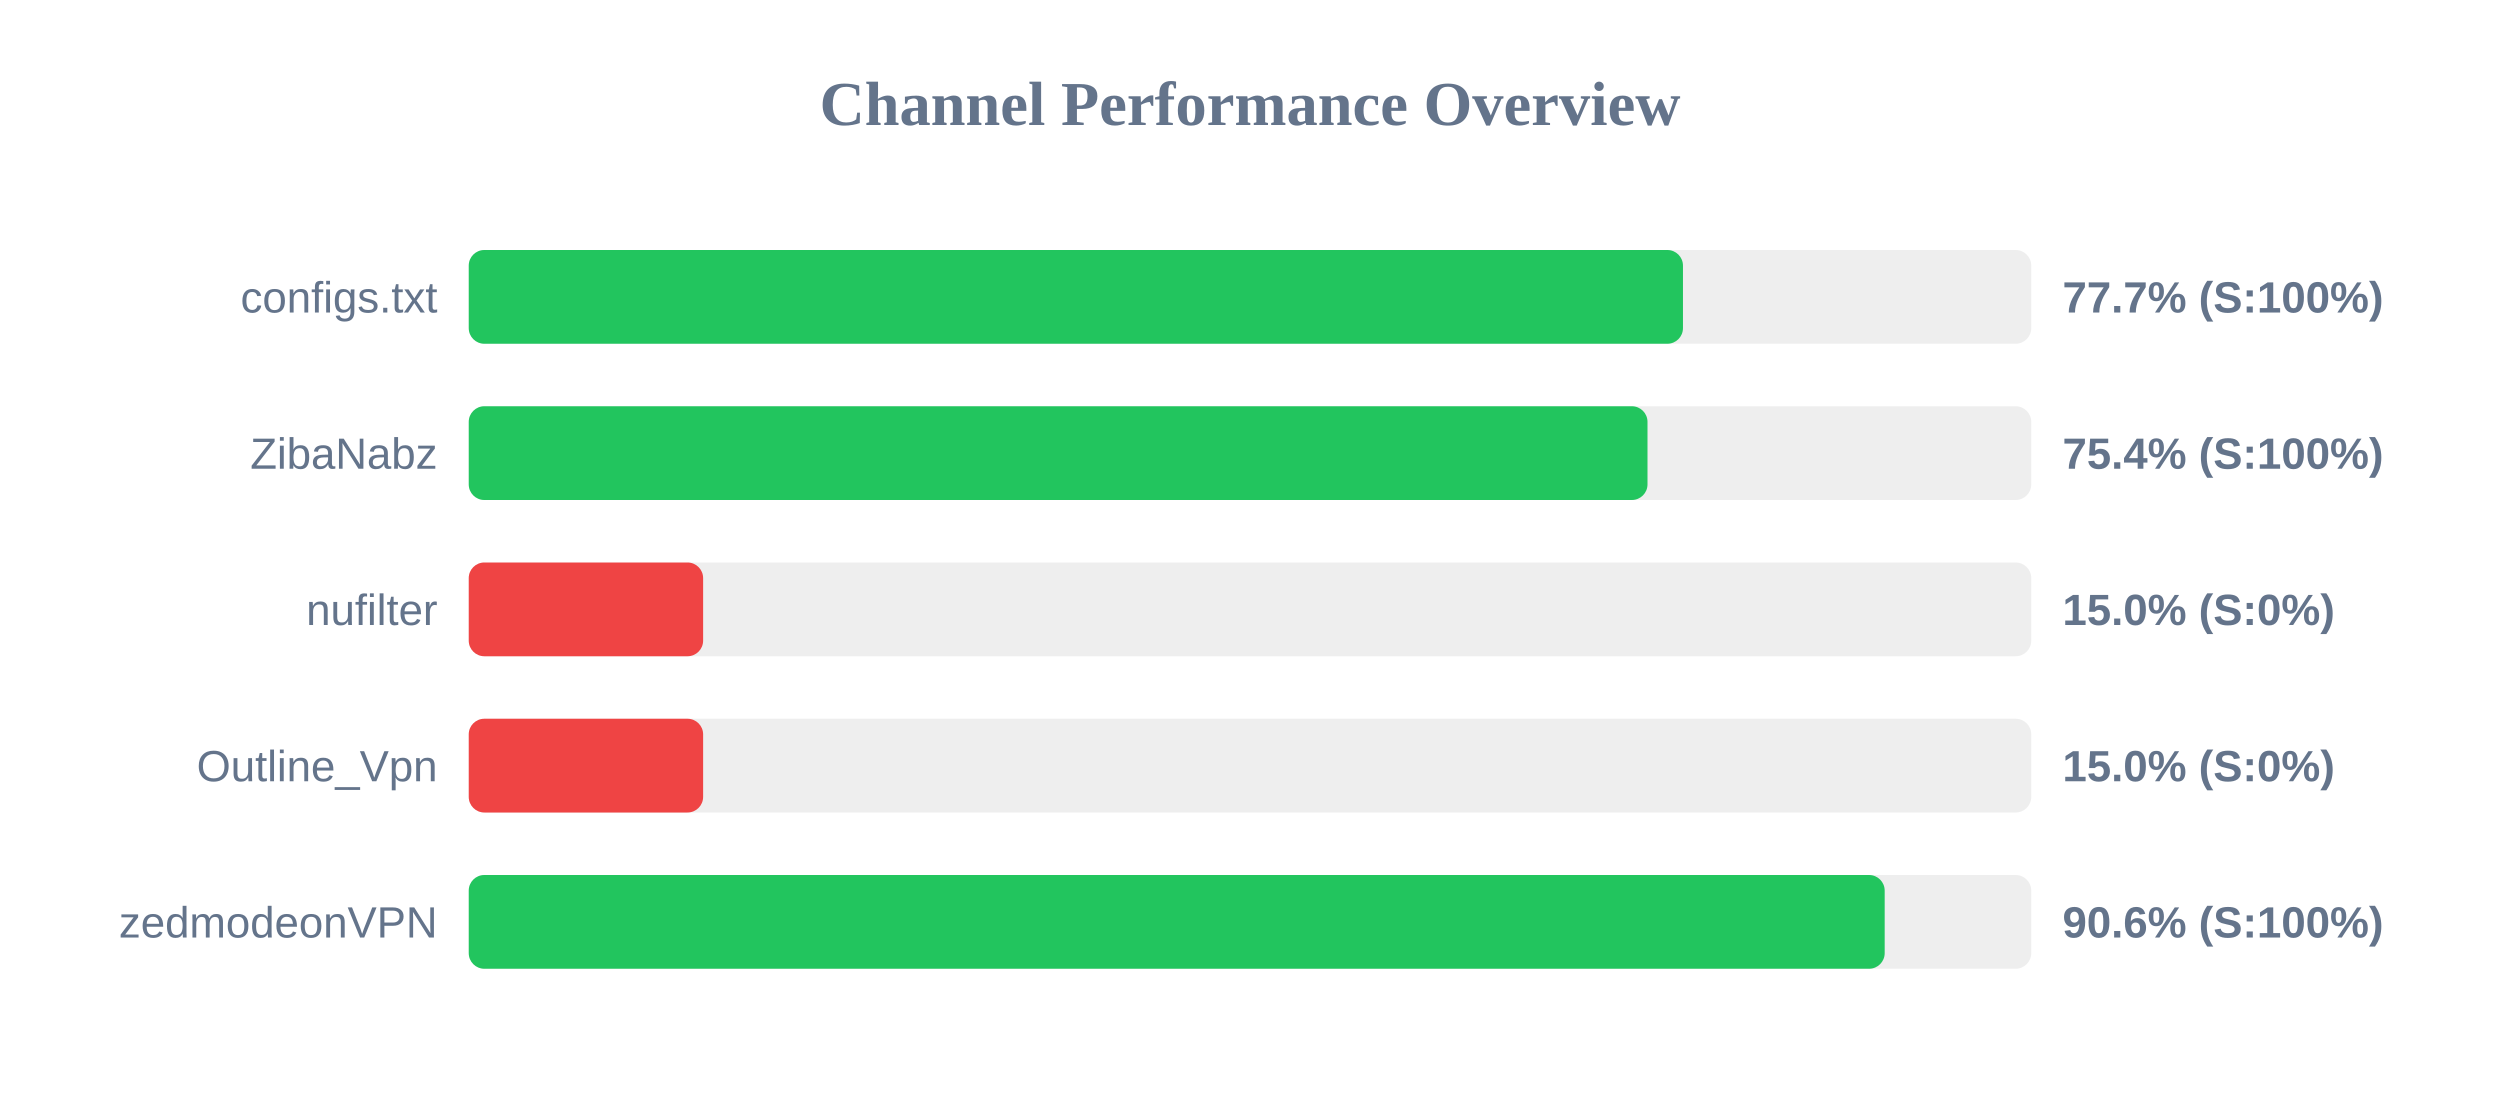
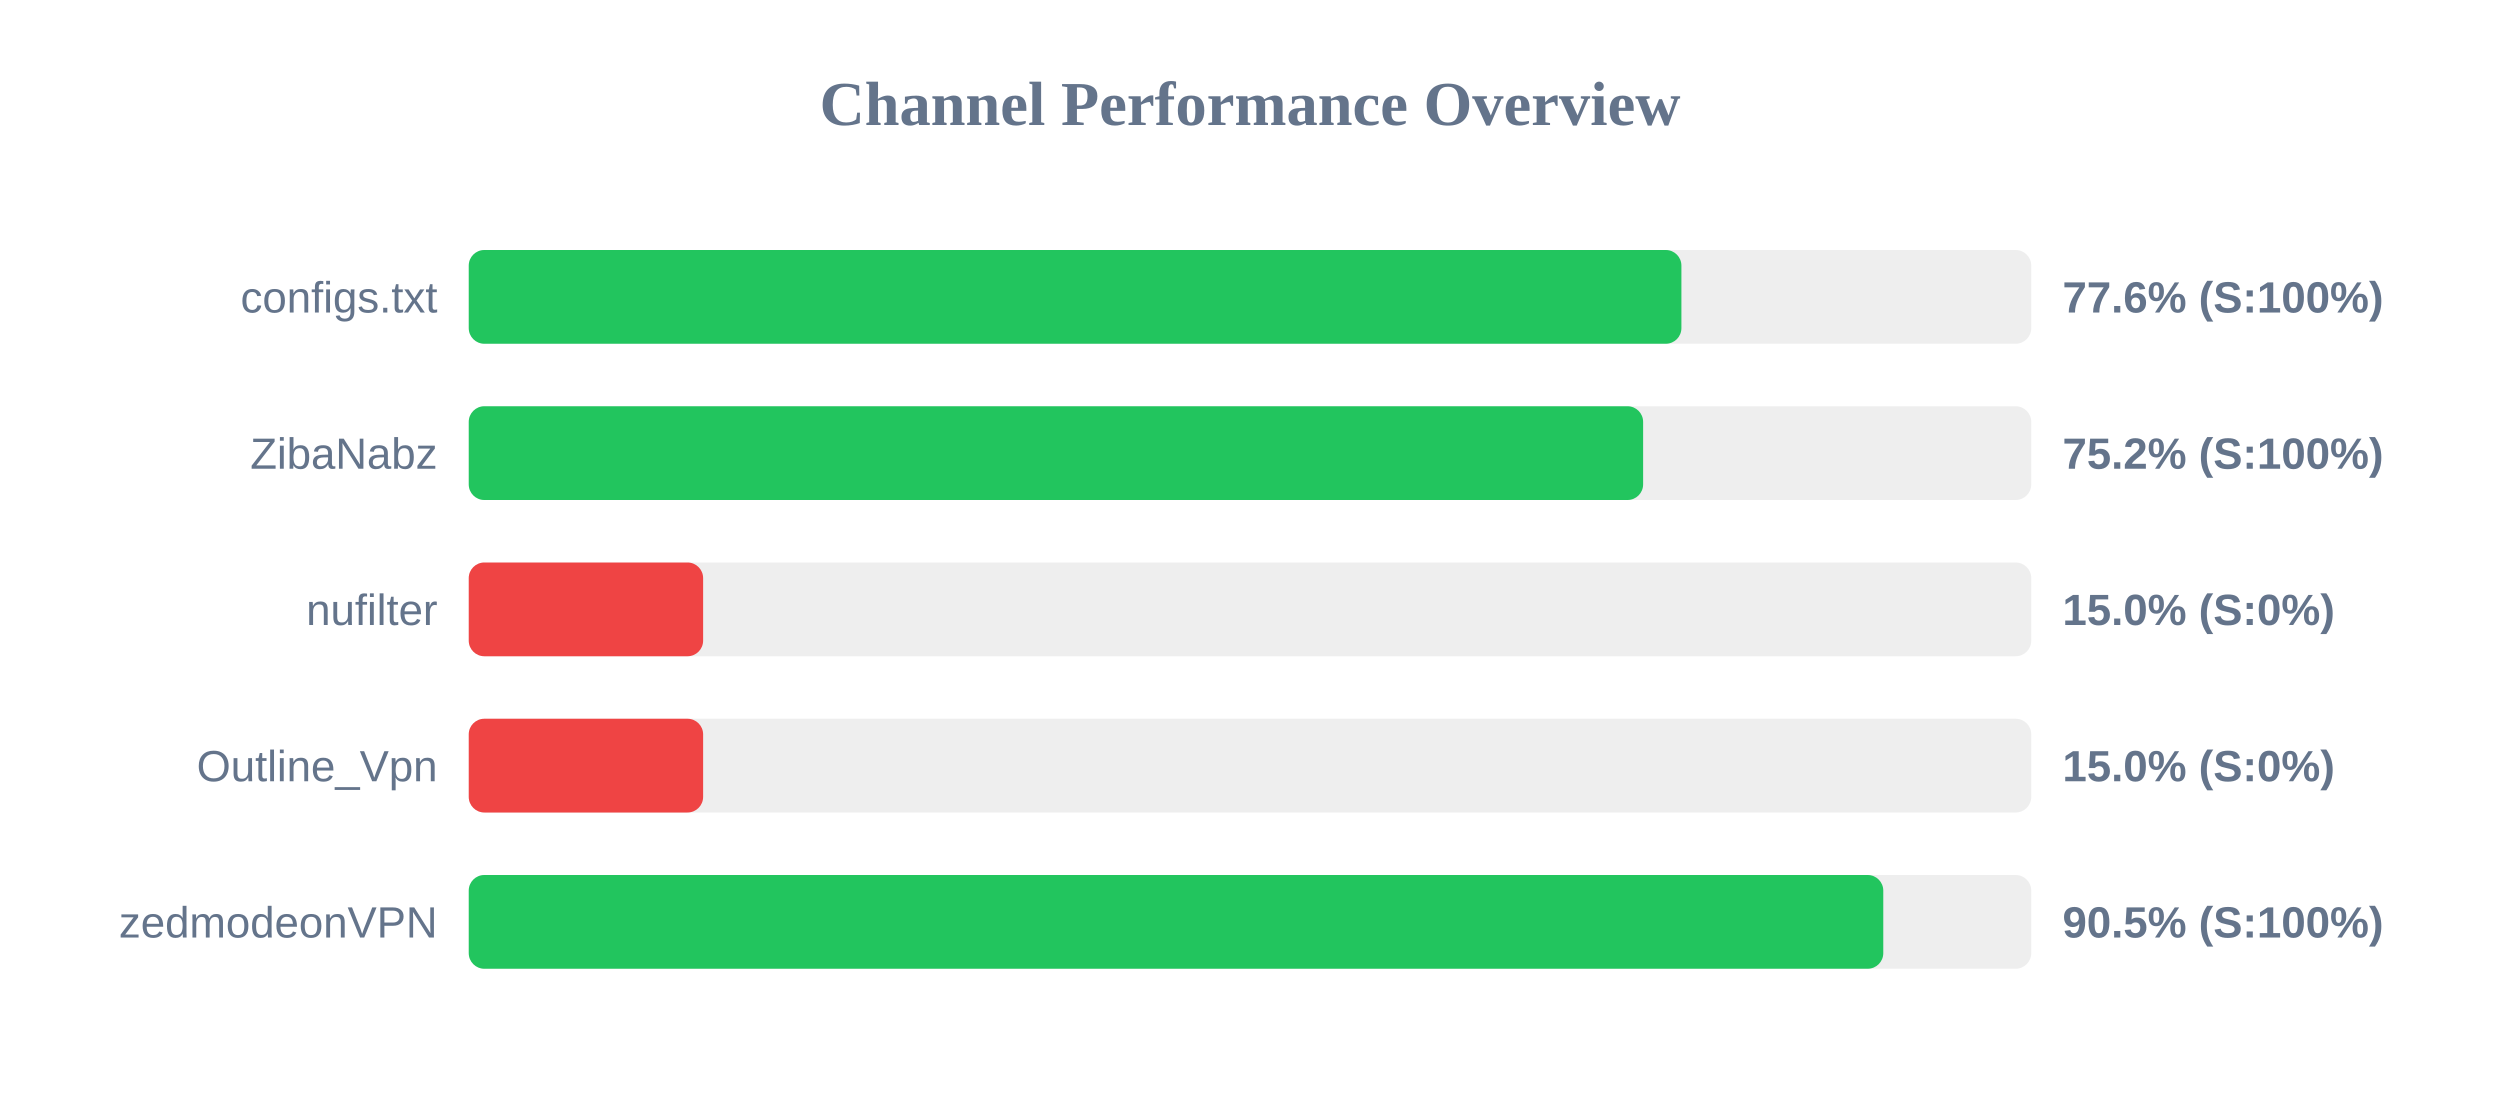
<svg xmlns="http://www.w3.org/2000/svg" width="800" height="350" version="1.1">
  <style>
        .row { font: 14px Arial; fill: #64748b; }
        .score { font: bold 14px Arial; fill: #64748b; }
    </style>
  <text x="400" y="40" text-anchor="middle" font-size="20px" font-weight="bold" fill="#64748b">Channel Performance Overview</text>
  <rect x="150" y="80" width="500" height="30" fill="#eee" rx="5" />
-   <rect x="150" y="80" width="388.55" height="30" fill="#22c55e" rx="5" />
+   <rect x="150" y="80" width="388.05" height="30" fill="#22c55e" rx="5" />
  <text x="140" y="100" text-anchor="end" class="row">configs.txt</text>
-   <text x="660" y="100" text-anchor="start" class="score">77.7% (S:100%)</text>
+   <text x="660" y="100" text-anchor="start" class="score">77.6% (S:100%)</text>
  <rect x="150" y="130" width="500" height="30" fill="#eee" rx="5" />
-   <rect x="150" y="130" width="377.2" height="30" fill="#22c55e" rx="5" />
+   <rect x="150" y="130" width="375.8" height="30" fill="#22c55e" rx="5" />
  <text x="140" y="150" text-anchor="end" class="row">ZibaNabz</text>
-   <text x="660" y="150" text-anchor="start" class="score">75.4% (S:100%)</text>
+   <text x="660" y="150" text-anchor="start" class="score">75.2% (S:100%)</text>
  <rect x="150" y="180" width="500" height="30" fill="#eee" rx="5" />
  <rect x="150" y="180" width="75.0" height="30" fill="#ef4444" rx="5" />
  <text x="140" y="200" text-anchor="end" class="row">nufilter</text>
  <text x="660" y="200" text-anchor="start" class="score">15.0% (S:0%)</text>
  <rect x="150" y="230" width="500" height="30" fill="#eee" rx="5" />
  <rect x="150" y="230" width="75.0" height="30" fill="#ef4444" rx="5" />
  <text x="140" y="250" text-anchor="end" class="row">Outline_Vpn</text>
  <text x="660" y="250" text-anchor="start" class="score">15.0% (S:0%)</text>
  <rect x="150" y="280" width="500" height="30" fill="#eee" rx="5" />
-   <rect x="150" y="280" width="453.1" height="30" fill="#22c55e" rx="5" />
+   <rect x="150" y="280" width="452.65" height="30" fill="#22c55e" rx="5" />
  <text x="140" y="300" text-anchor="end" class="row">zedmodeonVPN</text>
-   <text x="660" y="300" text-anchor="start" class="score">90.6% (S:100%)</text>
+   <text x="660" y="300" text-anchor="start" class="score">90.5% (S:100%)</text>
</svg>
